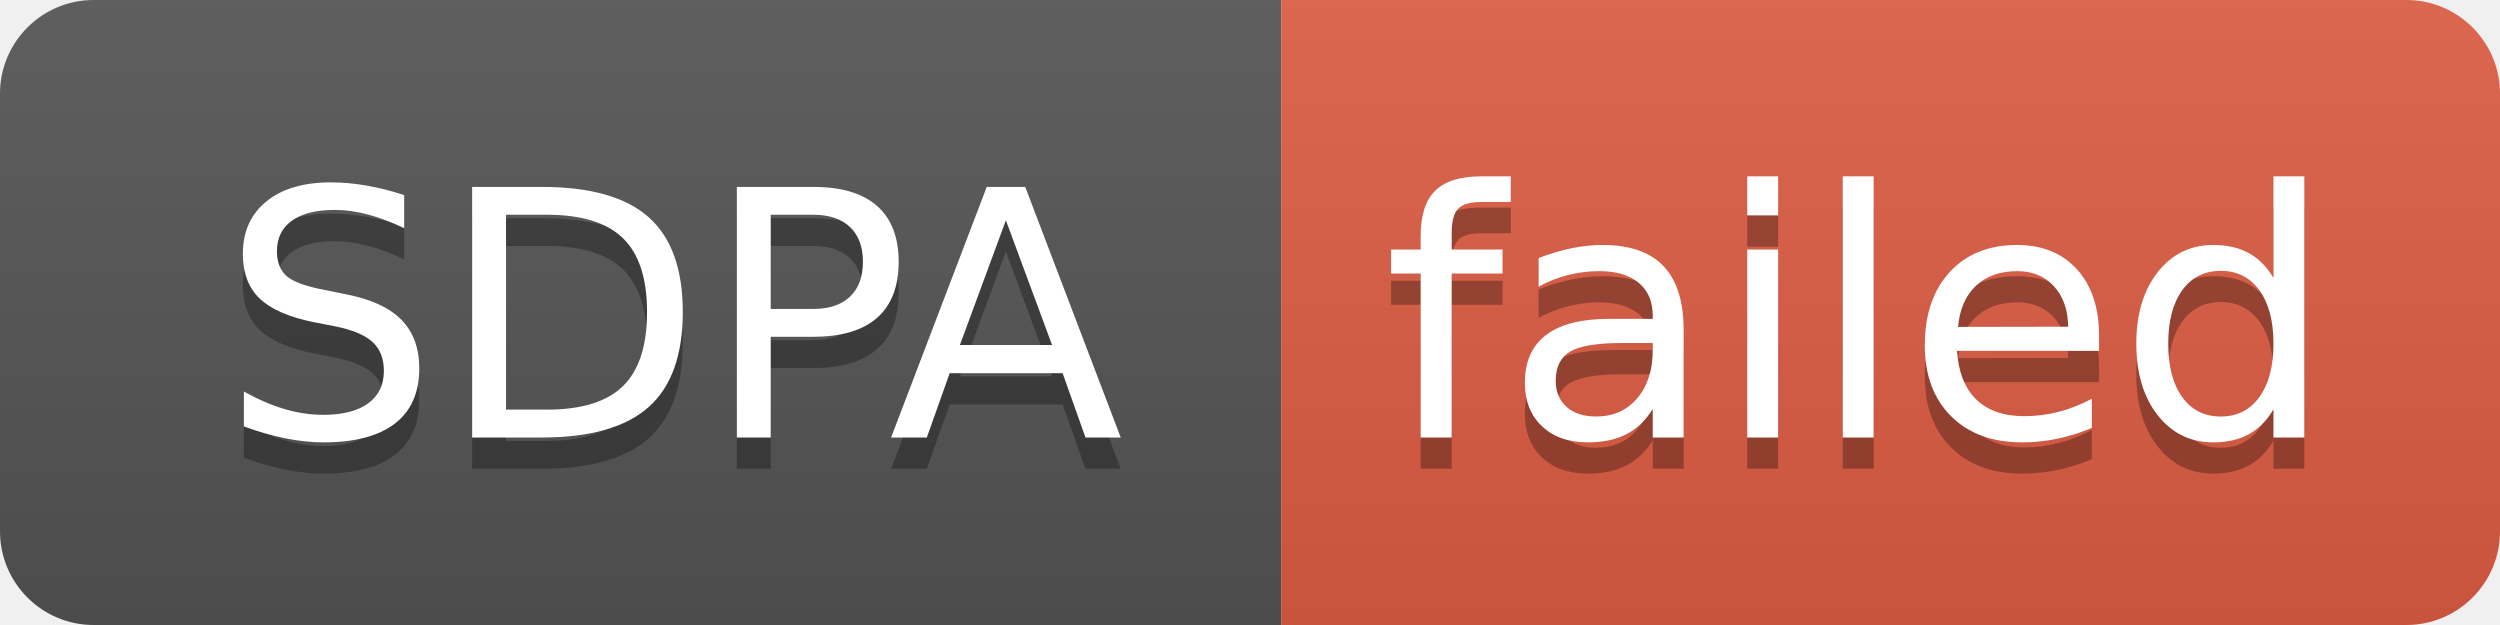
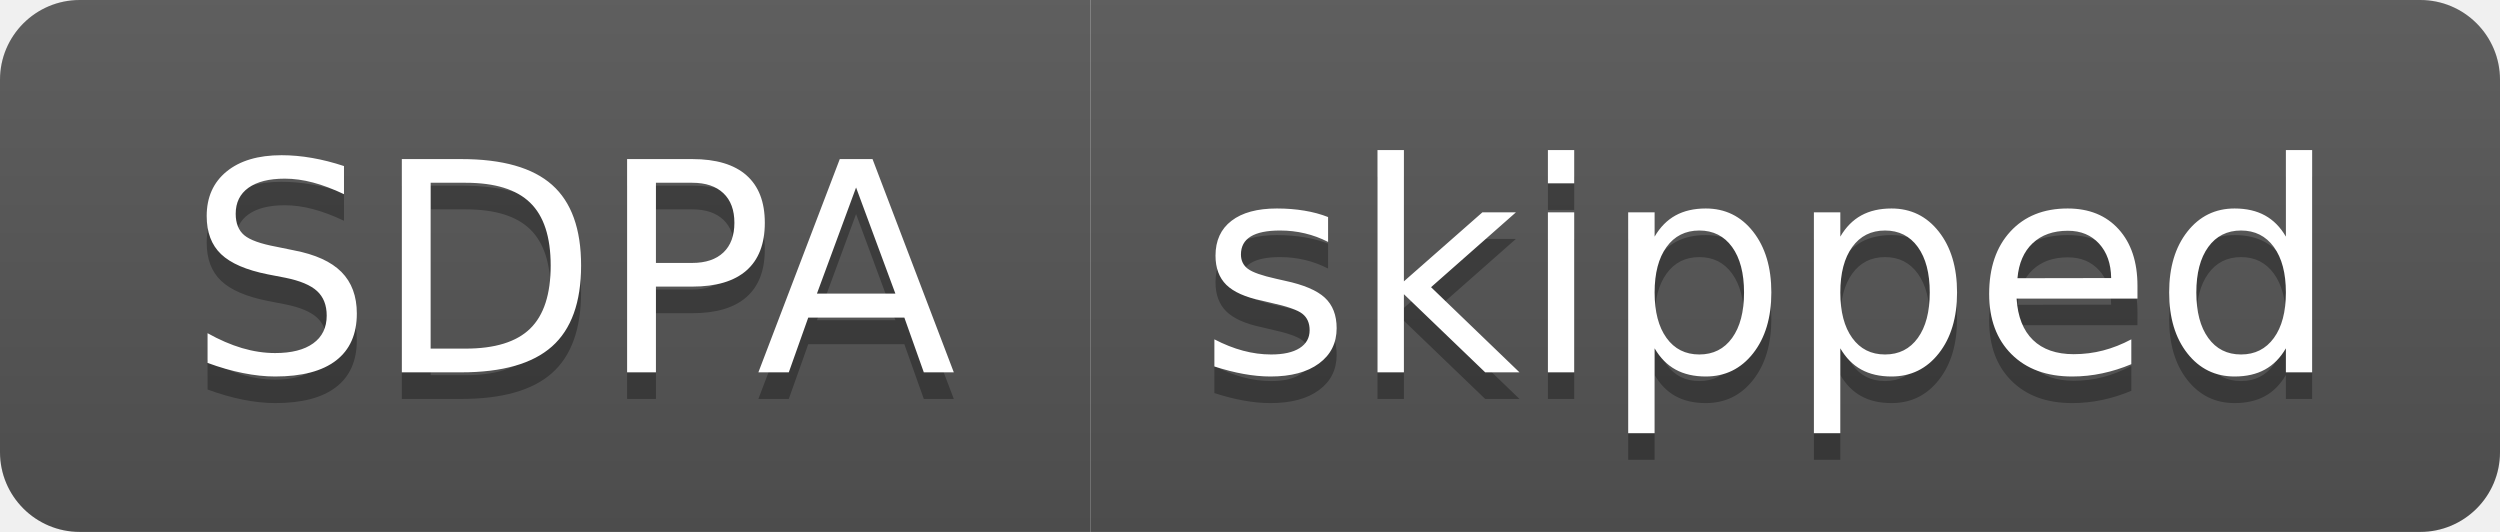
- <svg xmlns="http://www.w3.org/2000/svg" width="80" height="20" role="img" aria-label="SDPA: failed">
+ <svg xmlns="http://www.w3.org/2000/svg" width="94" height="20" role="img" aria-label="SDPA: skipped">
  <linearGradient id="s" x2="0" y2="100%">
    <stop offset="0" stop-color="#bbb" stop-opacity=".1" />
    <stop offset="1" stop-opacity=".1" />
  </linearGradient>
  <clipPath id="r">
-     <rect width="80" height="20" rx="3" fill="#fff" />
+     <rect width="94" height="20" rx="3" fill="#fff" />
  </clipPath>
  <g clip-path="url(#r)">
    <rect width="41" height="20" fill="#555" />
-     <rect x="41" width="39" height="20" fill="#e05d44" />
-     <rect width="80" height="20" fill="url(#s)" />
+     <rect x="41" width="53" height="20" fill="#555" />
+     <rect width="94" height="20" fill="url(#s)" />
  </g>
  <g fill="#fff" text-anchor="middle" font-family="Verdana,Geneva,DejaVu Sans,sans-serif" text-rendering="geometricPrecision" font-size="110">
    <text aria-hidden="true" x="215" y="150" fill="#010101" fill-opacity=".3" transform="scale(.1)" textLength="310">SDPA</text>
    <text x="215" y="140" transform="scale(.1)" fill="#fff" textLength="310">SDPA</text>
-     <text aria-hidden="true" x="595" y="150" fill="#010101" fill-opacity=".3" transform="scale(.1)" textLength="290">failed</text>
-     <text x="595" y="140" transform="scale(.1)" fill="#fff" textLength="290">failed</text>
+     <text aria-hidden="true" x="665" y="150" fill="#010101" fill-opacity=".3" transform="scale(.1)" textLength="430">skipped</text>
+     <text x="665" y="140" transform="scale(.1)" fill="#fff" textLength="430">skipped</text>
  </g>
</svg>
